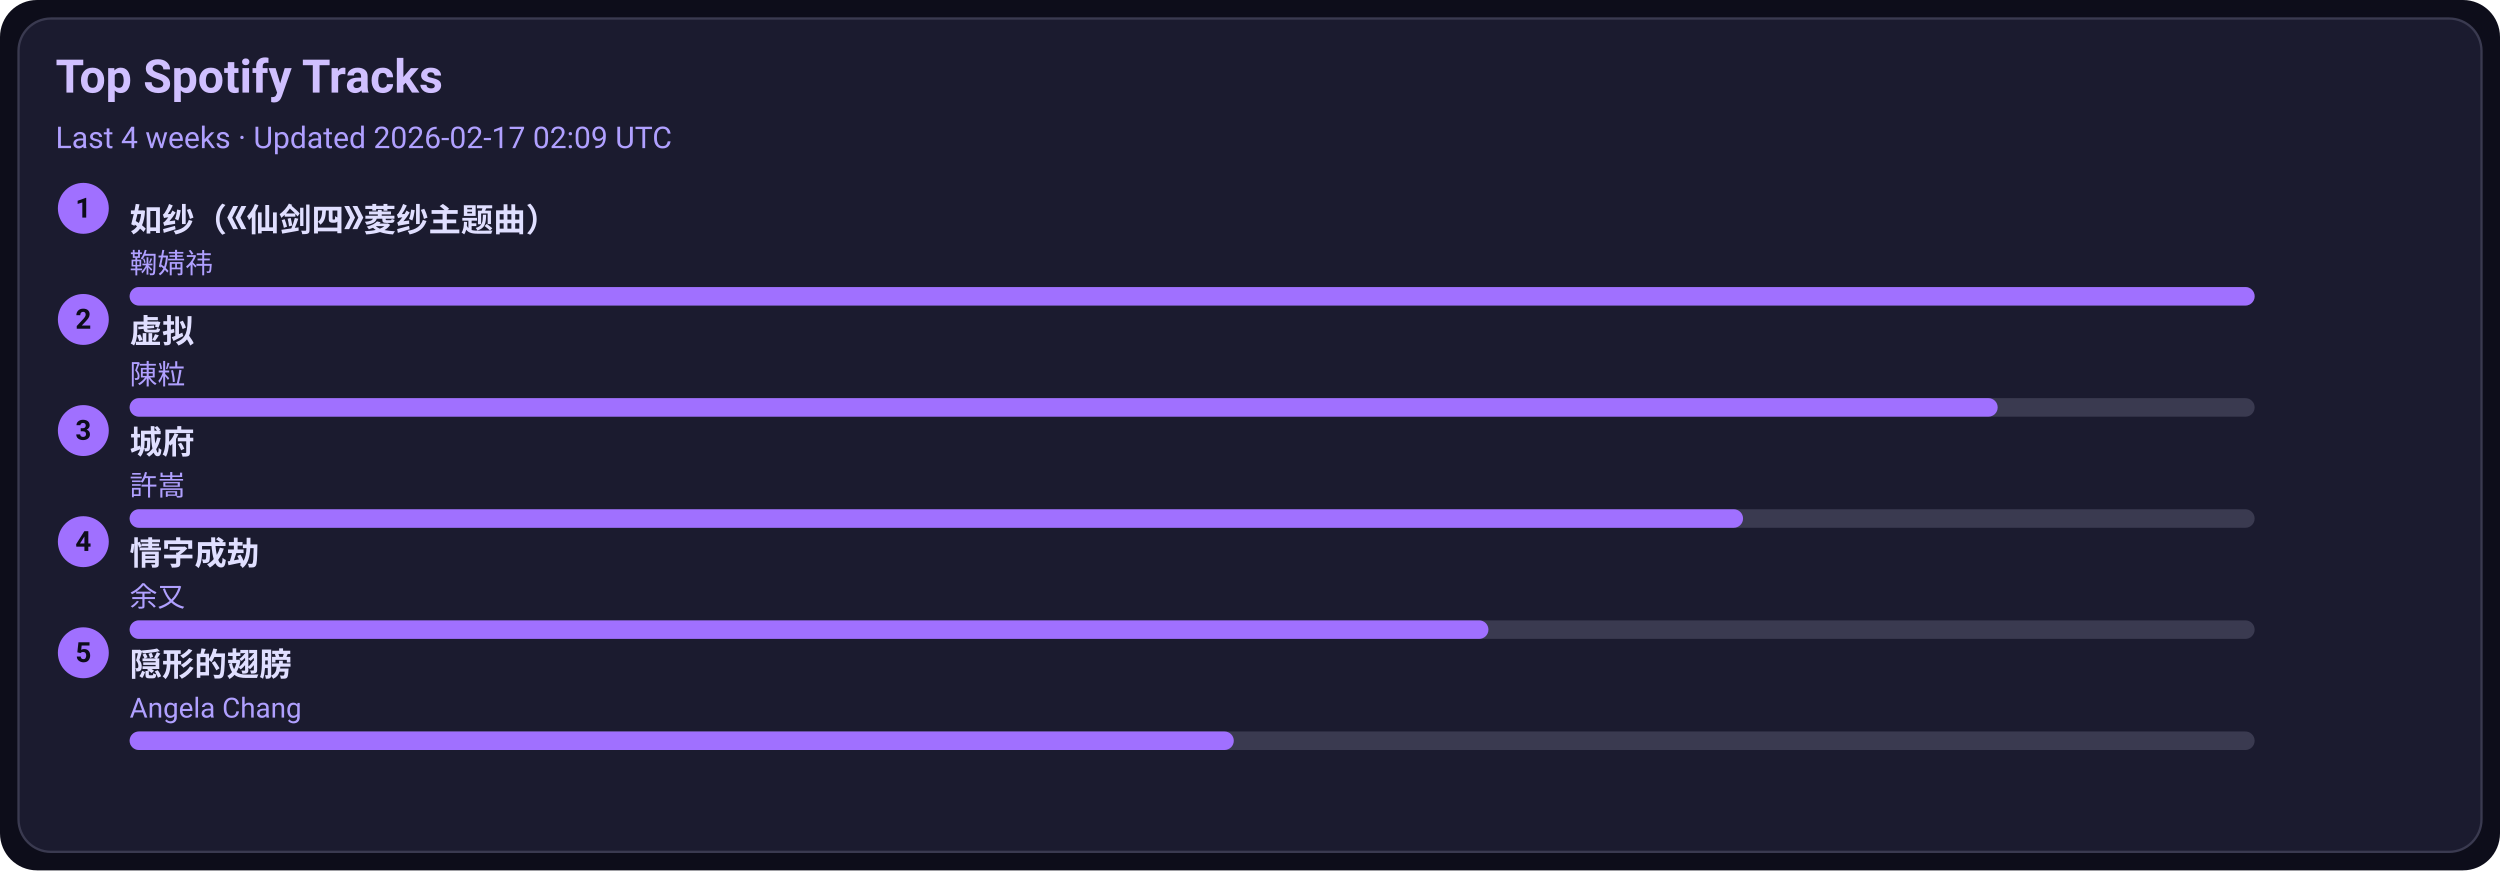
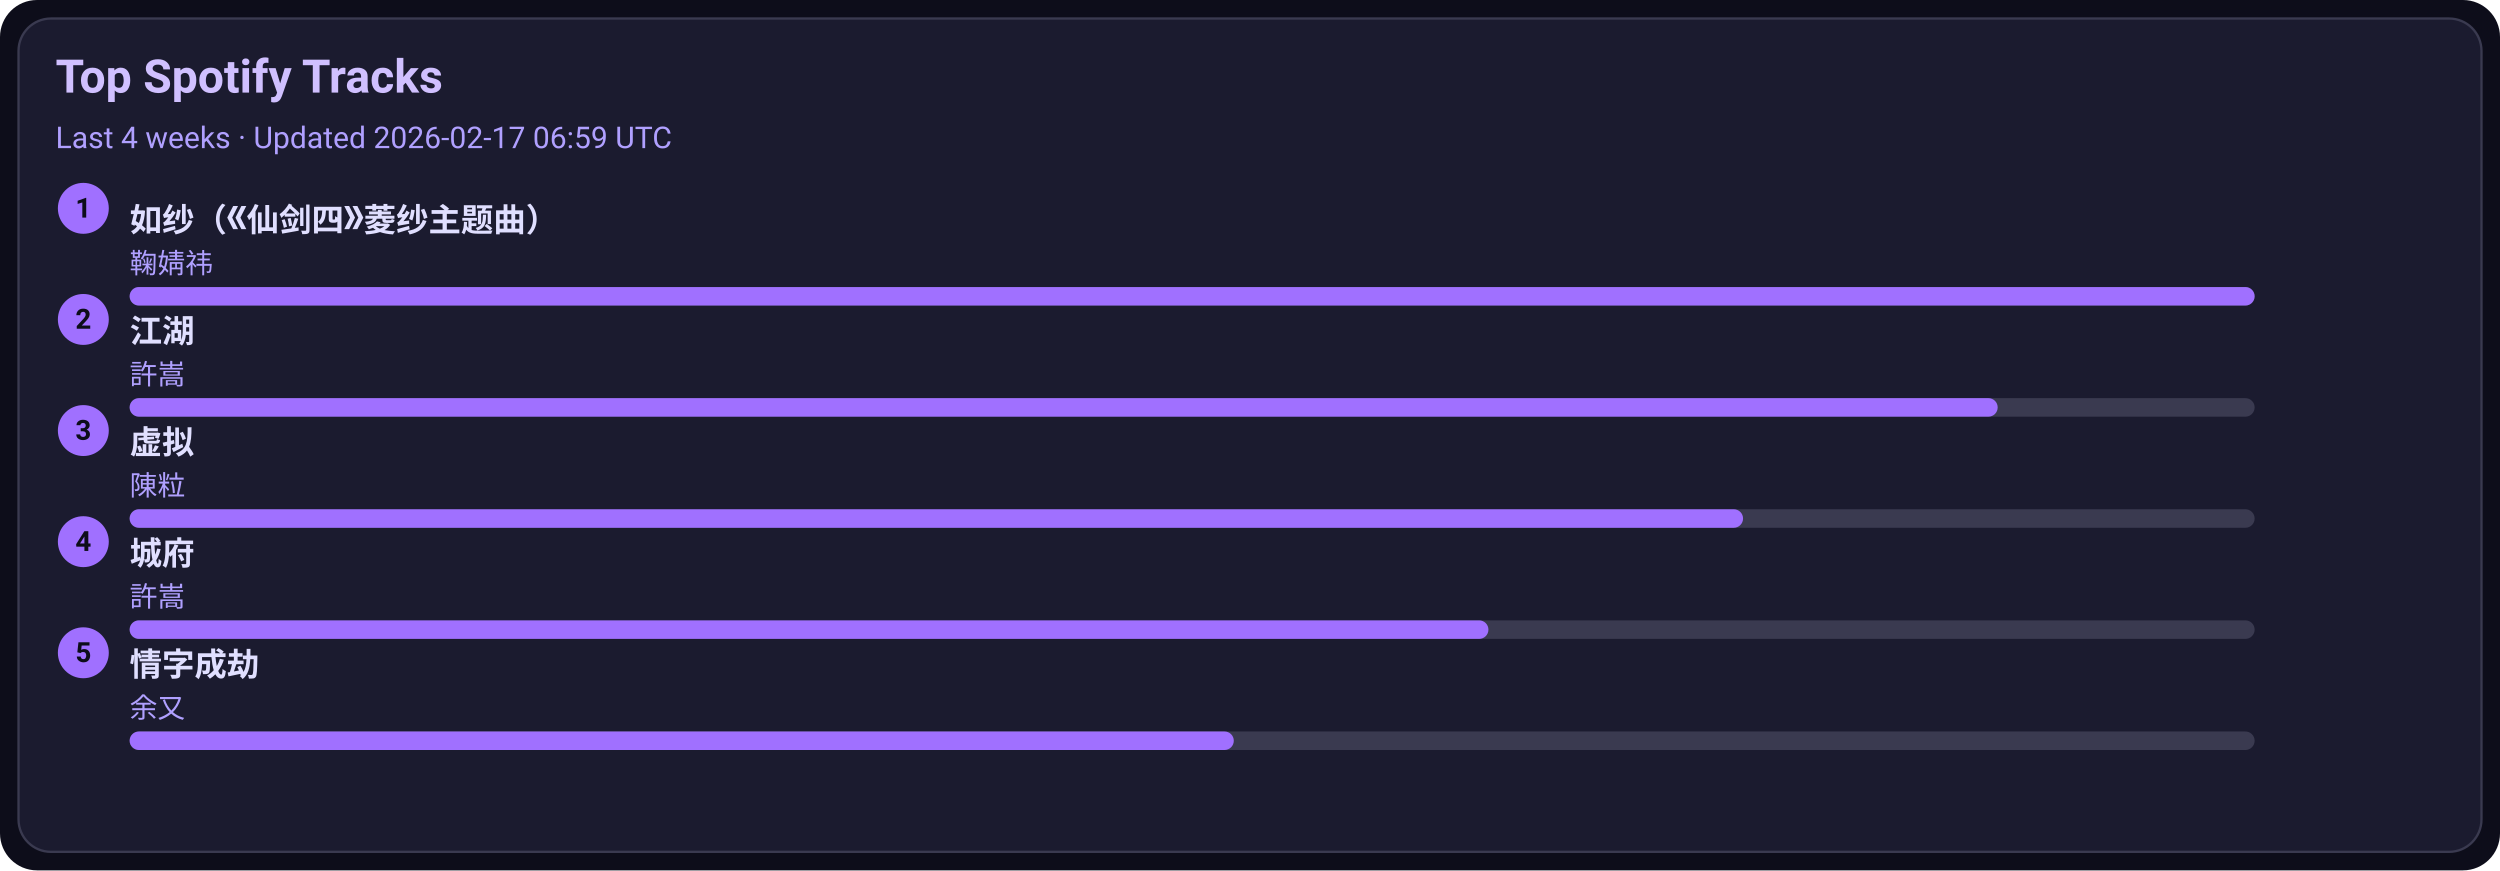
<svg xmlns="http://www.w3.org/2000/svg" width="1080" height="376" viewBox="0 0 1080 376">
  <style>text{font-family:-apple-system,BlinkMacSystemFont,Segoe UI,Roboto,Ubuntu,Helvetica Neue,Arial,Noto Sans,sans-serif}</style>
  <rect width="1080" height="376" rx="16" fill="#0d0d1a" />
  <rect x="8" y="8" width="1064" height="360" rx="14" fill="#1b1b2f" stroke="#3a3a50" />
  <text x="24" y="40" font-size="20" fill="#d0c0ff" font-weight="600">Top Spotify Tracks</text>
-   <text x="24" y="64" font-size="13" fill="#b0a0ff">Last 4 weeks · Updated 2026-02-17 02:09 UTC</text>
+   <text x="24" y="64" font-size="13" fill="#b0a0ff">Last 4 weeks · Updated 2026-02-17 06:59 UTC</text>
  <circle cx="36" cy="90" r="11" fill="#a070ff" />
  <text x="36" y="94" text-anchor="middle" font-size="12" fill="#0d0d1a" font-weight="700">1</text>
  <a href="https://open.spotify.com/track/69FUNgvEVkNbHq43lgvdme" target="_blank" rel="noopener noreferrer">
    <text x="56" y="100" font-size="14" fill="#e0dfff" font-weight="600">如纱（《仙剑四》菱纱主题曲）</text>
  </a>
  <text x="56" y="118" font-size="12" fill="#b0a0ff">鞠婧祎</text>
  <rect x="56" y="124" width="918" height="8" rx="4" fill="#3a3a50" />
  <rect x="56" y="124" width="918" height="8" rx="4" fill="#a070ff" />
  <circle cx="36" cy="138" r="11" fill="#a070ff" />
  <text x="36" y="142" text-anchor="middle" font-size="12" fill="#0d0d1a" font-weight="700">2</text>
-   <a href="https://open.spotify.com/track/5l9sg05BhpfsdLfRvjGsAf" target="_blank" rel="noopener noreferrer">
-     <text x="56" y="148" font-size="14" fill="#e0dfff" font-weight="600">虚拟</text>
+   <a href="https://open.spotify.com/track/03PCdwqajii1xgp7WIozzC" target="_blank" rel="noopener noreferrer">
+     <text x="56" y="148" font-size="14" fill="#e0dfff" font-weight="600">江湖</text>
  </a>
-   <text x="56" y="166" font-size="12" fill="#b0a0ff">陳粒</text>
+   <text x="56" y="166" font-size="12" fill="#b0a0ff">許嵩</text>
  <rect x="56" y="172" width="918" height="8" rx="4" fill="#3a3a50" />
  <rect x="56" y="172" width="807" height="8" rx="4" fill="#a070ff" />
  <circle cx="36" cy="186" r="11" fill="#a070ff" />
  <text x="36" y="190" text-anchor="middle" font-size="12" fill="#0d0d1a" font-weight="700">3</text>
-   <a href="https://open.spotify.com/track/4AmlSf7hye0QVpnHCcEoEw" target="_blank" rel="noopener noreferrer">
-     <text x="56" y="196" font-size="14" fill="#e0dfff" font-weight="600">城府</text>
+   <a href="https://open.spotify.com/track/5l9sg05BhpfsdLfRvjGsAf" target="_blank" rel="noopener noreferrer">
+     <text x="56" y="196" font-size="14" fill="#e0dfff" font-weight="600">虚拟</text>
  </a>
-   <text x="56" y="214" font-size="12" fill="#b0a0ff">許嵩</text>
+   <text x="56" y="214" font-size="12" fill="#b0a0ff">陳粒</text>
  <rect x="56" y="220" width="918" height="8" rx="4" fill="#3a3a50" />
  <rect x="56" y="220" width="697" height="8" rx="4" fill="#a070ff" />
  <circle cx="36" cy="234" r="11" fill="#a070ff" />
  <text x="36" y="238" text-anchor="middle" font-size="12" fill="#0d0d1a" font-weight="700">4</text>
-   <a href="https://open.spotify.com/track/6PLof7Z5mvbp9im83J4m3m" target="_blank" rel="noopener noreferrer">
-     <text x="56" y="244" font-size="14" fill="#e0dfff" font-weight="600">情字成劫</text>
+   <a href="https://open.spotify.com/track/4AmlSf7hye0QVpnHCcEoEw" target="_blank" rel="noopener noreferrer">
+     <text x="56" y="244" font-size="14" fill="#e0dfff" font-weight="600">城府</text>
  </a>
-   <text x="56" y="262" font-size="12" fill="#b0a0ff">余又</text>
+   <text x="56" y="262" font-size="12" fill="#b0a0ff">許嵩</text>
  <rect x="56" y="268" width="918" height="8" rx="4" fill="#3a3a50" />
  <rect x="56" y="268" width="587" height="8" rx="4" fill="#a070ff" />
  <circle cx="36" cy="282" r="11" fill="#a070ff" />
  <text x="36" y="286" text-anchor="middle" font-size="12" fill="#0d0d1a" font-weight="700">5</text>
-   <a href="https://open.spotify.com/track/6Tv5ukQ3xK8WHxJgWMM6vM" target="_blank" rel="noopener noreferrer">
-     <text x="56" y="292" font-size="14" fill="#e0dfff" font-weight="600">隠形的翅膀</text>
+   <a href="https://open.spotify.com/track/6PLof7Z5mvbp9im83J4m3m" target="_blank" rel="noopener noreferrer">
+     <text x="56" y="292" font-size="14" fill="#e0dfff" font-weight="600">情字成劫</text>
  </a>
-   <text x="56" y="310" font-size="12" fill="#b0a0ff">Angela Chang</text>
+   <text x="56" y="310" font-size="12" fill="#b0a0ff">余又</text>
  <rect x="56" y="316" width="918" height="8" rx="4" fill="#3a3a50" />
  <rect x="56" y="316" width="477" height="8" rx="4" fill="#a070ff" />
</svg>
